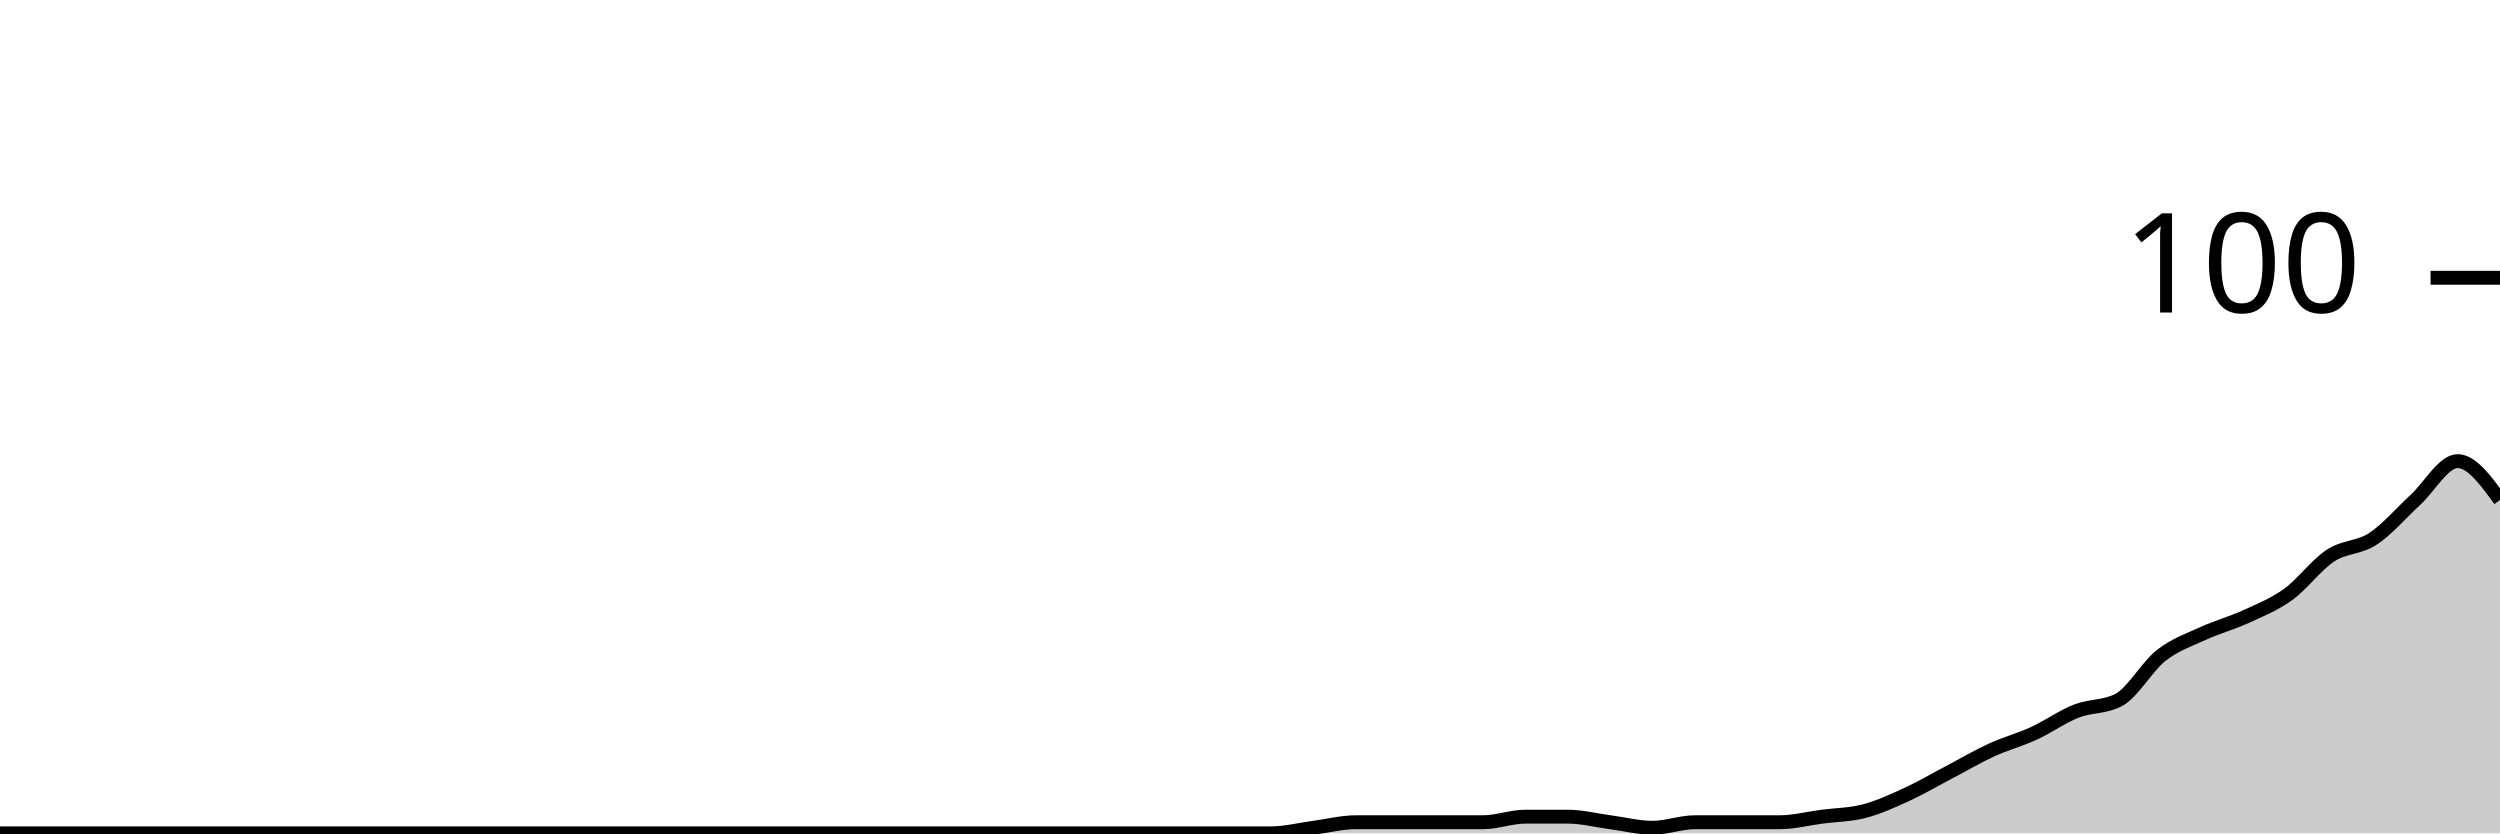
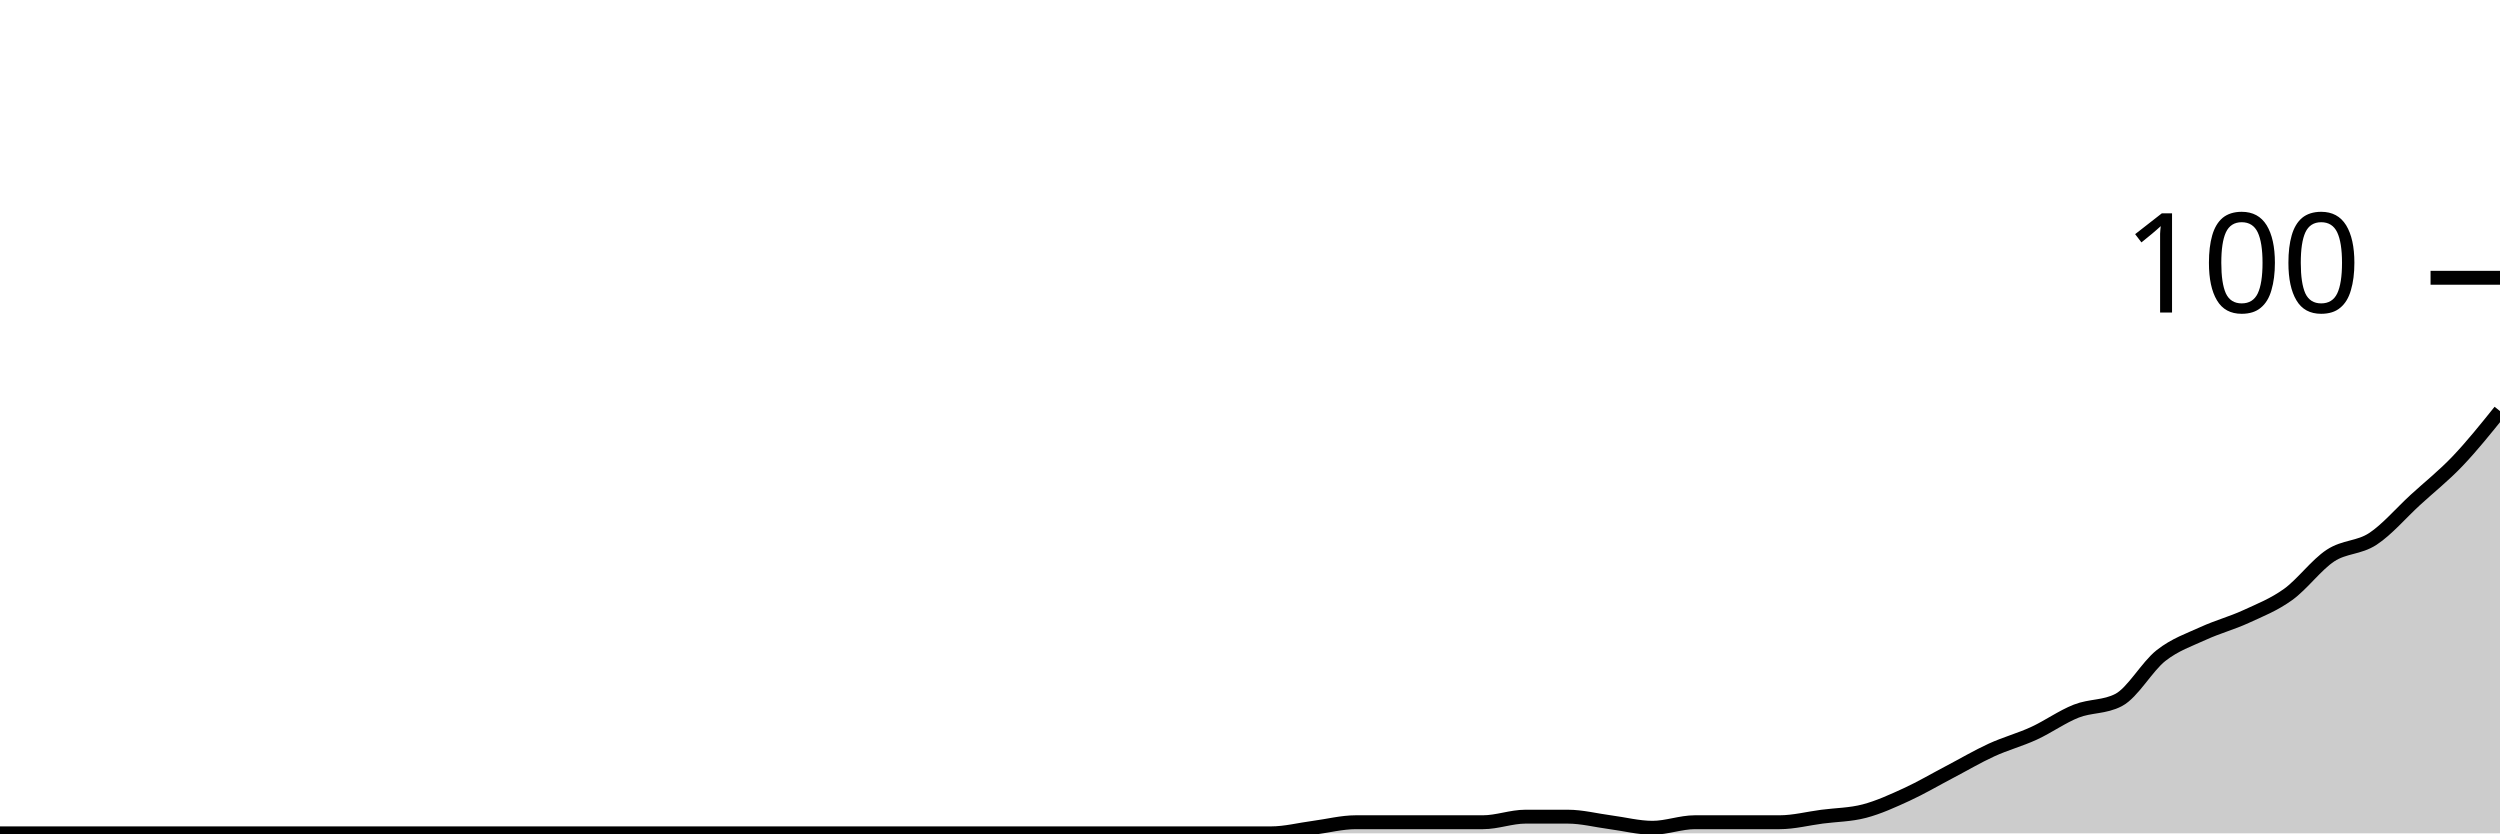
<svg xmlns="http://www.w3.org/2000/svg" viewBox="0 0 180 60">
  <g transform="translate(0,20)">
-     <path class="area" fill="rgba(0, 0, 0, 0.2)" d="M0,40C1.017,40,2.034,40,3.051,40C4.068,40,5.085,40,6.102,40C7.119,40,8.136,40,9.153,40C10.169,40,11.186,40,12.203,40C13.22,40,14.237,40,15.254,40C16.271,40,17.288,40,18.305,40C19.322,40,20.339,40,21.356,40C22.373,40,23.39,40,24.407,40C25.424,40,26.441,40,27.458,40C28.475,40,29.492,40,30.508,40C31.525,40,32.542,40,33.559,40C34.576,40,35.593,40,36.61,40C37.627,40,38.644,40,39.661,40C40.678,40,41.695,40,42.712,40C43.729,40,44.746,40,45.763,40C46.78,40,47.797,40,48.814,40C49.831,40,50.847,40,51.864,40C52.881,40,53.898,40,54.915,40C55.932,40,56.949,40,57.966,40C58.983,40,60,40,61.017,40C62.034,40,63.051,40,64.068,40C65.085,40,66.102,40,67.119,40C68.136,40,69.153,40,70.169,40C71.186,40,72.203,40,73.22,40C74.237,40,75.254,40,76.271,40C77.288,40,78.305,40,79.322,40C80.339,40,81.356,40,82.373,40C83.39,40,84.407,40,85.424,40C86.441,40,87.458,40,88.475,40C89.492,40,90.508,40,91.525,40C92.542,40,93.559,39.733,94.576,39.6C95.593,39.467,96.61,39.2,97.627,39.2C98.644,39.2,99.661,39.2,100.678,39.2C101.695,39.2,102.712,39.2,103.729,39.2C104.746,39.2,105.763,39.2,106.78,39.2C107.797,39.2,108.814,38.8,109.831,38.8C110.847,38.8,111.864,38.8,112.881,38.8C113.898,38.8,114.915,39.067,115.932,39.2C116.949,39.333,117.966,39.6,118.983,39.6C120,39.6,121.017,39.2,122.034,39.2C123.051,39.2,124.068,39.2,125.085,39.2C126.102,39.2,127.119,39.2,128.136,39.2C129.153,39.2,130.169,38.933,131.186,38.8C132.203,38.667,133.22,38.667,134.237,38.4C135.254,38.133,136.271,37.667,137.288,37.2C138.305,36.733,139.322,36.133,140.339,35.6C141.356,35.067,142.373,34.467,143.39,34C144.407,33.533,145.424,33.267,146.441,32.8C147.458,32.333,148.475,31.6,149.492,31.2C150.508,30.8,151.525,30.933,152.542,30.4C153.559,29.867,154.576,28,155.593,27.2C156.61,26.4,157.627,26.067,158.644,25.6C159.661,25.133,160.678,24.867,161.695,24.4C162.712,23.933,163.729,23.533,164.746,22.8C165.763,22.067,166.78,20.667,167.797,20C168.814,19.333,169.831,19.467,170.847,18.8C171.864,18.133,172.881,16.933,173.898,16C174.915,15.067,175.932,13.2,176.949,13.2C177.966,13.2,178.983,14.6,180,16L180,40C178.983,40,177.966,40,176.949,40C175.932,40,174.915,40,173.898,40C172.881,40,171.864,40,170.847,40C169.831,40,168.814,40,167.797,40C166.78,40,165.763,40,164.746,40C163.729,40,162.712,40,161.695,40C160.678,40,159.661,40,158.644,40C157.627,40,156.61,40,155.593,40C154.576,40,153.559,40,152.542,40C151.525,40,150.508,40,149.492,40C148.475,40,147.458,40,146.441,40C145.424,40,144.407,40,143.39,40C142.373,40,141.356,40,140.339,40C139.322,40,138.305,40,137.288,40C136.271,40,135.254,40,134.237,40C133.22,40,132.203,40,131.186,40C130.169,40,129.153,40,128.136,40C127.119,40,126.102,40,125.085,40C124.068,40,123.051,40,122.034,40C121.017,40,120,40,118.983,40C117.966,40,116.949,40,115.932,40C114.915,40,113.898,40,112.881,40C111.864,40,110.847,40,109.831,40C108.814,40,107.797,40,106.78,40C105.763,40,104.746,40,103.729,40C102.712,40,101.695,40,100.678,40C99.661,40,98.644,40,97.627,40C96.61,40,95.593,40,94.576,40C93.559,40,92.542,40,91.525,40C90.508,40,89.492,40,88.475,40C87.458,40,86.441,40,85.424,40C84.407,40,83.39,40,82.373,40C81.356,40,80.339,40,79.322,40C78.305,40,77.288,40,76.271,40C75.254,40,74.237,40,73.22,40C72.203,40,71.186,40,70.169,40C69.153,40,68.136,40,67.119,40C66.102,40,65.085,40,64.068,40C63.051,40,62.034,40,61.017,40C60,40,58.983,40,57.966,40C56.949,40,55.932,40,54.915,40C53.898,40,52.881,40,51.864,40C50.847,40,49.831,40,48.814,40C47.797,40,46.78,40,45.763,40C44.746,40,43.729,40,42.712,40C41.695,40,40.678,40,39.661,40C38.644,40,37.627,40,36.61,40C35.593,40,34.576,40,33.559,40C32.542,40,31.525,40,30.508,40C29.492,40,28.475,40,27.458,40C26.441,40,25.424,40,24.407,40C23.39,40,22.373,40,21.356,40C20.339,40,19.322,40,18.305,40C17.288,40,16.271,40,15.254,40C14.237,40,13.22,40,12.203,40C11.186,40,10.169,40,9.153,40C8.136,40,7.119,40,6.102,40C5.085,40,4.068,40,3.051,40C2.034,40,1.017,40,0,40Z" />
-     <path class="line" stroke="black" fill="none" d="M0,40C1.017,40,2.034,40,3.051,40C4.068,40,5.085,40,6.102,40C7.119,40,8.136,40,9.153,40C10.169,40,11.186,40,12.203,40C13.22,40,14.237,40,15.254,40C16.271,40,17.288,40,18.305,40C19.322,40,20.339,40,21.356,40C22.373,40,23.39,40,24.407,40C25.424,40,26.441,40,27.458,40C28.475,40,29.492,40,30.508,40C31.525,40,32.542,40,33.559,40C34.576,40,35.593,40,36.61,40C37.627,40,38.644,40,39.661,40C40.678,40,41.695,40,42.712,40C43.729,40,44.746,40,45.763,40C46.78,40,47.797,40,48.814,40C49.831,40,50.847,40,51.864,40C52.881,40,53.898,40,54.915,40C55.932,40,56.949,40,57.966,40C58.983,40,60,40,61.017,40C62.034,40,63.051,40,64.068,40C65.085,40,66.102,40,67.119,40C68.136,40,69.153,40,70.169,40C71.186,40,72.203,40,73.22,40C74.237,40,75.254,40,76.271,40C77.288,40,78.305,40,79.322,40C80.339,40,81.356,40,82.373,40C83.39,40,84.407,40,85.424,40C86.441,40,87.458,40,88.475,40C89.492,40,90.508,40,91.525,40C92.542,40,93.559,39.733,94.576,39.6C95.593,39.467,96.61,39.2,97.627,39.2C98.644,39.2,99.661,39.2,100.678,39.2C101.695,39.2,102.712,39.2,103.729,39.2C104.746,39.2,105.763,39.2,106.78,39.2C107.797,39.2,108.814,38.8,109.831,38.8C110.847,38.8,111.864,38.8,112.881,38.8C113.898,38.8,114.915,39.067,115.932,39.2C116.949,39.333,117.966,39.6,118.983,39.6C120,39.6,121.017,39.2,122.034,39.2C123.051,39.2,124.068,39.2,125.085,39.2C126.102,39.2,127.119,39.2,128.136,39.2C129.153,39.2,130.169,38.933,131.186,38.8C132.203,38.667,133.22,38.667,134.237,38.4C135.254,38.133,136.271,37.667,137.288,37.2C138.305,36.733,139.322,36.133,140.339,35.6C141.356,35.067,142.373,34.467,143.39,34C144.407,33.533,145.424,33.267,146.441,32.8C147.458,32.333,148.475,31.6,149.492,31.2C150.508,30.8,151.525,30.933,152.542,30.4C153.559,29.867,154.576,28,155.593,27.2C156.61,26.4,157.627,26.067,158.644,25.6C159.661,25.133,160.678,24.867,161.695,24.4C162.712,23.933,163.729,23.533,164.746,22.8C165.763,22.067,166.78,20.667,167.797,20C168.814,19.333,169.831,19.467,170.847,18.8C171.864,18.133,172.881,16.933,173.898,16C174.915,15.067,175.932,13.2,176.949,13.2C177.966,13.2,178.983,14.6,180,16" />
+     <path class="area" fill="rgba(0, 0, 0, 0.2)" d="M0,40C1.017,40,2.034,40,3.051,40C4.068,40,5.085,40,6.102,40C7.119,40,8.136,40,9.153,40C10.169,40,11.186,40,12.203,40C13.22,40,14.237,40,15.254,40C16.271,40,17.288,40,18.305,40C19.322,40,20.339,40,21.356,40C22.373,40,23.39,40,24.407,40C25.424,40,26.441,40,27.458,40C28.475,40,29.492,40,30.508,40C31.525,40,32.542,40,33.559,40C34.576,40,35.593,40,36.61,40C37.627,40,38.644,40,39.661,40C40.678,40,41.695,40,42.712,40C43.729,40,44.746,40,45.763,40C46.78,40,47.797,40,48.814,40C49.831,40,50.847,40,51.864,40C52.881,40,53.898,40,54.915,40C55.932,40,56.949,40,57.966,40C58.983,40,60,40,61.017,40C62.034,40,63.051,40,64.068,40C65.085,40,66.102,40,67.119,40C68.136,40,69.153,40,70.169,40C71.186,40,72.203,40,73.22,40C74.237,40,75.254,40,76.271,40C77.288,40,78.305,40,79.322,40C80.339,40,81.356,40,82.373,40C83.39,40,84.407,40,85.424,40C86.441,40,87.458,40,88.475,40C89.492,40,90.508,40,91.525,40C92.542,40,93.559,39.733,94.576,39.6C95.593,39.467,96.61,39.2,97.627,39.2C98.644,39.2,99.661,39.2,100.678,39.2C101.695,39.2,102.712,39.2,103.729,39.2C104.746,39.2,105.763,39.2,106.78,39.2C107.797,39.2,108.814,38.8,109.831,38.8C110.847,38.8,111.864,38.8,112.881,38.8C113.898,38.8,114.915,39.067,115.932,39.2C116.949,39.333,117.966,39.6,118.983,39.6C120,39.6,121.017,39.2,122.034,39.2C123.051,39.2,124.068,39.2,125.085,39.2C126.102,39.2,127.119,39.2,128.136,39.2C129.153,39.2,130.169,38.933,131.186,38.8C132.203,38.667,133.22,38.667,134.237,38.4C135.254,38.133,136.271,37.667,137.288,37.2C138.305,36.733,139.322,36.133,140.339,35.6C141.356,35.067,142.373,34.467,143.39,34C144.407,33.533,145.424,33.267,146.441,32.8C147.458,32.333,148.475,31.6,149.492,31.2C150.508,30.8,151.525,30.933,152.542,30.4C153.559,29.867,154.576,28,155.593,27.2C156.61,26.4,157.627,26.067,158.644,25.6C159.661,25.133,160.678,24.867,161.695,24.4C162.712,23.933,163.729,23.533,164.746,22.8C165.763,22.067,166.78,20.667,167.797,20C168.814,19.333,169.831,19.467,170.847,18.8C171.864,18.133,172.881,16.933,173.898,16C174.915,15.067,175.932,14.267,176.949,13.2C177.966,12.133,178.983,10.867,180,9.6L180,40C178.983,40,177.966,40,176.949,40C175.932,40,174.915,40,173.898,40C172.881,40,171.864,40,170.847,40C169.831,40,168.814,40,167.797,40C166.78,40,165.763,40,164.746,40C163.729,40,162.712,40,161.695,40C160.678,40,159.661,40,158.644,40C157.627,40,156.61,40,155.593,40C154.576,40,153.559,40,152.542,40C151.525,40,150.508,40,149.492,40C148.475,40,147.458,40,146.441,40C145.424,40,144.407,40,143.39,40C142.373,40,141.356,40,140.339,40C139.322,40,138.305,40,137.288,40C136.271,40,135.254,40,134.237,40C133.22,40,132.203,40,131.186,40C130.169,40,129.153,40,128.136,40C127.119,40,126.102,40,125.085,40C124.068,40,123.051,40,122.034,40C121.017,40,120,40,118.983,40C117.966,40,116.949,40,115.932,40C114.915,40,113.898,40,112.881,40C111.864,40,110.847,40,109.831,40C108.814,40,107.797,40,106.78,40C105.763,40,104.746,40,103.729,40C102.712,40,101.695,40,100.678,40C99.661,40,98.644,40,97.627,40C96.61,40,95.593,40,94.576,40C93.559,40,92.542,40,91.525,40C90.508,40,89.492,40,88.475,40C87.458,40,86.441,40,85.424,40C84.407,40,83.39,40,82.373,40C81.356,40,80.339,40,79.322,40C78.305,40,77.288,40,76.271,40C75.254,40,74.237,40,73.22,40C72.203,40,71.186,40,70.169,40C69.153,40,68.136,40,67.119,40C66.102,40,65.085,40,64.068,40C63.051,40,62.034,40,61.017,40C60,40,58.983,40,57.966,40C56.949,40,55.932,40,54.915,40C53.898,40,52.881,40,51.864,40C50.847,40,49.831,40,48.814,40C47.797,40,46.78,40,45.763,40C44.746,40,43.729,40,42.712,40C41.695,40,40.678,40,39.661,40C38.644,40,37.627,40,36.61,40C35.593,40,34.576,40,33.559,40C32.542,40,31.525,40,30.508,40C29.492,40,28.475,40,27.458,40C26.441,40,25.424,40,24.407,40C23.39,40,22.373,40,21.356,40C20.339,40,19.322,40,18.305,40C17.288,40,16.271,40,15.254,40C14.237,40,13.22,40,12.203,40C11.186,40,10.169,40,9.153,40C8.136,40,7.119,40,6.102,40C5.085,40,4.068,40,3.051,40C2.034,40,1.017,40,0,40Z" />
+     <path class="line" stroke="black" fill="none" d="M0,40C1.017,40,2.034,40,3.051,40C4.068,40,5.085,40,6.102,40C7.119,40,8.136,40,9.153,40C10.169,40,11.186,40,12.203,40C13.22,40,14.237,40,15.254,40C16.271,40,17.288,40,18.305,40C19.322,40,20.339,40,21.356,40C22.373,40,23.39,40,24.407,40C25.424,40,26.441,40,27.458,40C28.475,40,29.492,40,30.508,40C31.525,40,32.542,40,33.559,40C34.576,40,35.593,40,36.61,40C37.627,40,38.644,40,39.661,40C40.678,40,41.695,40,42.712,40C43.729,40,44.746,40,45.763,40C46.78,40,47.797,40,48.814,40C49.831,40,50.847,40,51.864,40C52.881,40,53.898,40,54.915,40C55.932,40,56.949,40,57.966,40C58.983,40,60,40,61.017,40C62.034,40,63.051,40,64.068,40C65.085,40,66.102,40,67.119,40C68.136,40,69.153,40,70.169,40C71.186,40,72.203,40,73.22,40C74.237,40,75.254,40,76.271,40C77.288,40,78.305,40,79.322,40C80.339,40,81.356,40,82.373,40C83.39,40,84.407,40,85.424,40C86.441,40,87.458,40,88.475,40C89.492,40,90.508,40,91.525,40C92.542,40,93.559,39.733,94.576,39.6C95.593,39.467,96.61,39.2,97.627,39.2C98.644,39.2,99.661,39.2,100.678,39.2C101.695,39.2,102.712,39.2,103.729,39.2C104.746,39.2,105.763,39.2,106.78,39.2C107.797,39.2,108.814,38.8,109.831,38.8C110.847,38.8,111.864,38.8,112.881,38.8C113.898,38.8,114.915,39.067,115.932,39.2C116.949,39.333,117.966,39.6,118.983,39.6C120,39.6,121.017,39.2,122.034,39.2C123.051,39.2,124.068,39.2,125.085,39.2C126.102,39.2,127.119,39.2,128.136,39.2C129.153,39.2,130.169,38.933,131.186,38.8C132.203,38.667,133.22,38.667,134.237,38.4C135.254,38.133,136.271,37.667,137.288,37.2C138.305,36.733,139.322,36.133,140.339,35.6C141.356,35.067,142.373,34.467,143.39,34C144.407,33.533,145.424,33.267,146.441,32.8C147.458,32.333,148.475,31.6,149.492,31.2C150.508,30.8,151.525,30.933,152.542,30.4C153.559,29.867,154.576,28,155.593,27.2C156.61,26.4,157.627,26.067,158.644,25.6C159.661,25.133,160.678,24.867,161.695,24.4C162.712,23.933,163.729,23.533,164.746,22.8C165.763,22.067,166.78,20.667,167.797,20C168.814,19.333,169.831,19.467,170.847,18.8C171.864,18.133,172.881,16.933,173.898,16C174.915,15.067,175.932,14.267,176.949,13.2C177.966,12.133,178.983,10.867,180,9.6" />
    <path class="axis-ceiling" stroke-width="1" stroke="black" fill="none" d="M175,0L180,0" />
    <text class="axis-ceiling-label" font-family="sans-serif" text-anchor="end" font-size="10px" x="170" y="2.5">100</text>
  </g>
</svg>
